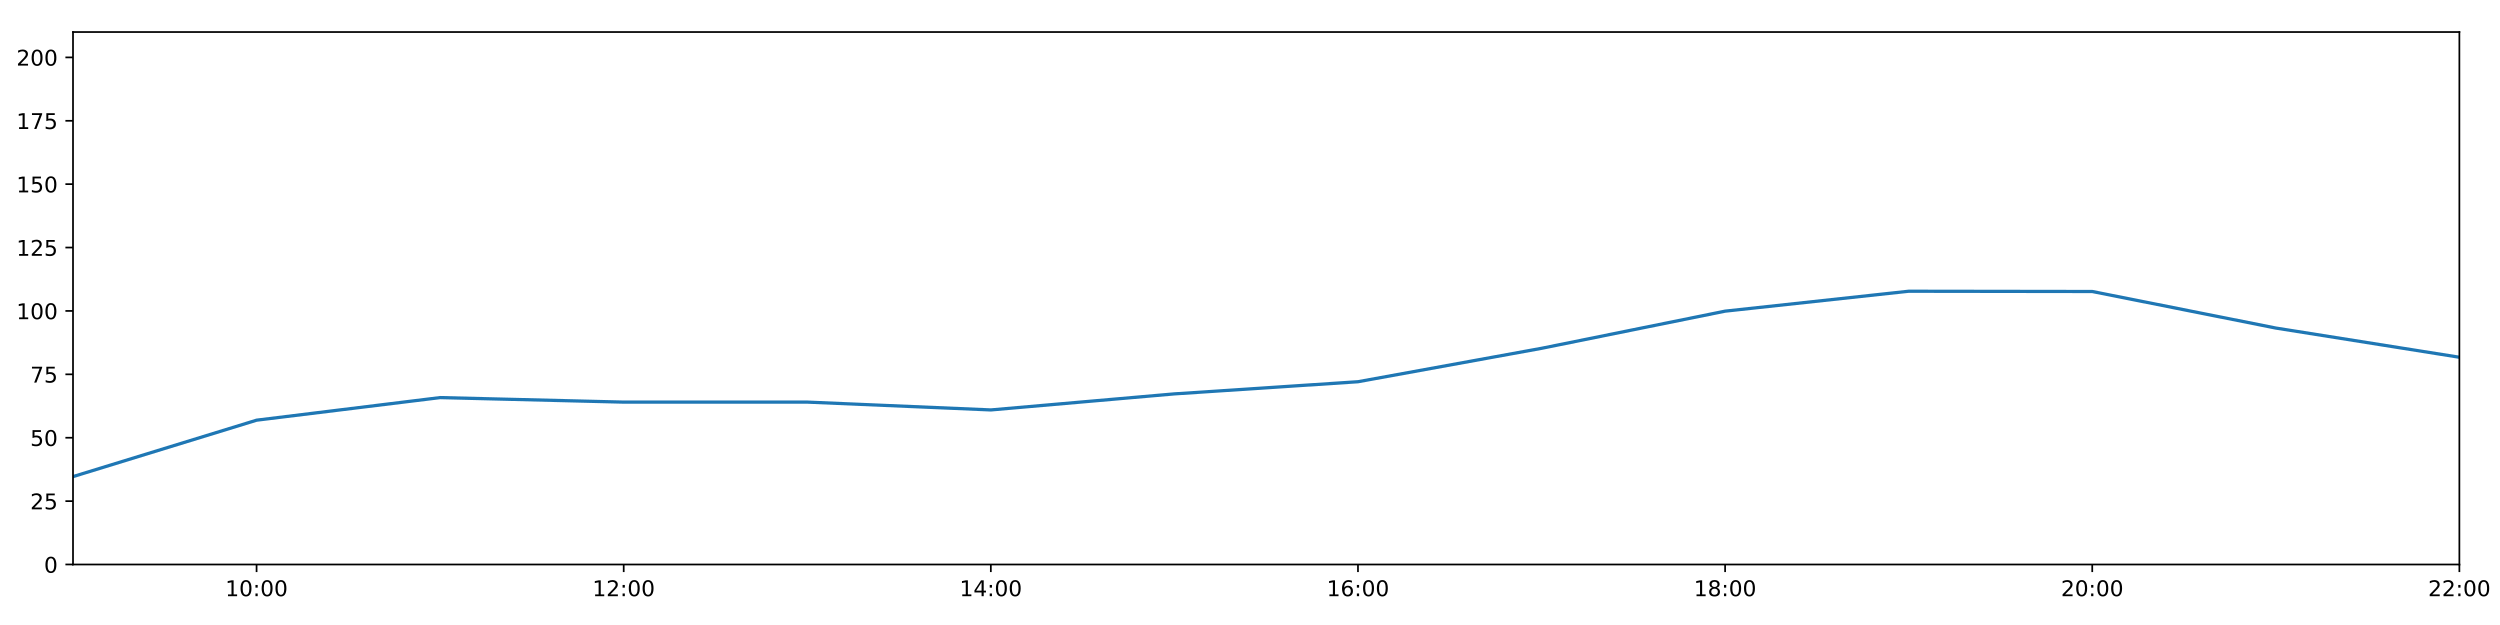
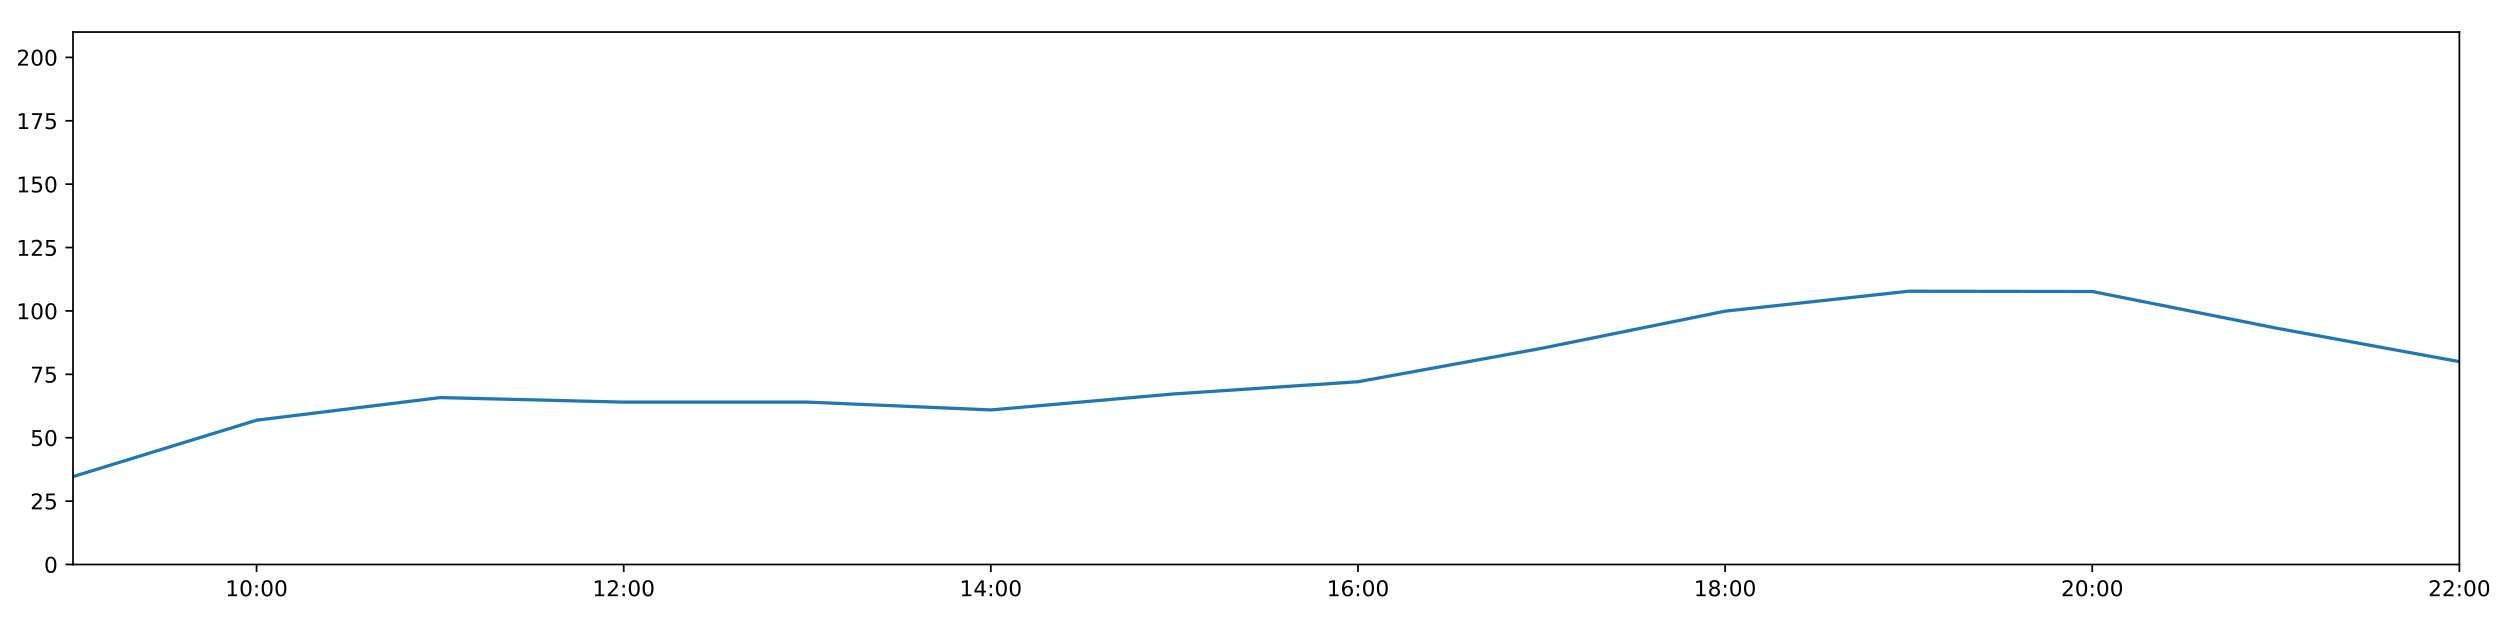
<svg xmlns="http://www.w3.org/2000/svg" xmlns:xlink="http://www.w3.org/1999/xlink" height="288pt" version="1.1" viewBox="0 0 1152 288" width="1152pt">
  <defs>
    <style type="text/css">
*{stroke-linecap:butt;stroke-linejoin:round;}
  </style>
  </defs>
  <g id="figure_1">
    <g id="patch_1">
      <path d="M 0 288  L 1152 288  L 1152 0  L 0 0  z " style="fill:#ffffff;" />
    </g>
    <g id="axes_1">
      <g id="patch_2">
        <path d="M 33.64 260.12  L 1133.28 260.12  L 1133.28 14.76  L 33.64 14.76  z " style="fill:#ffffff;" />
      </g>
      <g id="matplotlib.axis_1">
        <g id="xtick_1">
          <g id="line2d_1">
            <defs>
-               <path d="M 0 0  L 0 3.5  " id="m8275085185" style="stroke:#000000;stroke-width:0.8;" />
-             </defs>
-             <g>
-               <use style="stroke:#000000;stroke-width:0.8;" x="118.228" xlink:href="#m8275085185" y="260.12" />
+               <path d="M 0 0  L 0 3.5  " id="m3be0bb4d6e" style="stroke:#000000;stroke-width:0.8;" />
+             </defs>
+             <g>
+               <use style="stroke:#000000;stroke-width:0.8;" x="118.228" xlink:href="#m3be0bb4d6e" y="260.12" />
            </g>
          </g>
          <g id="text_1">
            <defs>
              <path d="M 12.406 8.297  L 28.516 8.297  L 28.516 63.922  L 10.984 60.406  L 10.984 69.391  L 28.422 72.906  L 38.281 72.906  L 38.281 8.297  L 54.391 8.297  L 54.391 0  L 12.406 0  z " id="DejaVuSans-49" />
              <path d="M 31.781 66.406  Q 24.172 66.406 20.328 58.906  Q 16.5 51.422 16.5 36.375  Q 16.5 21.391 20.328 13.891  Q 24.172 6.391 31.781 6.391  Q 39.453 6.391 43.281 13.891  Q 47.125 21.391 47.125 36.375  Q 47.125 51.422 43.281 58.906  Q 39.453 66.406 31.781 66.406  z M 31.781 74.219  Q 44.047 74.219 50.516 64.516  Q 56.984 54.828 56.984 36.375  Q 56.984 17.969 50.516 8.266  Q 44.047 -1.422 31.781 -1.422  Q 19.531 -1.422 13.062 8.266  Q 6.594 17.969 6.594 36.375  Q 6.594 54.828 13.062 64.516  Q 19.531 74.219 31.781 74.219  z " id="DejaVuSans-48" />
              <path d="M 11.719 12.406  L 22.016 12.406  L 22.016 0  L 11.719 0  z M 11.719 51.703  L 22.016 51.703  L 22.016 39.312  L 11.719 39.312  z " id="DejaVuSans-58" />
            </defs>
            <g transform="translate(103.8183 274.7184)scale(0.1 -0.1)">
              <use xlink:href="#DejaVuSans-49" />
              <use x="63.623" xlink:href="#DejaVuSans-48" />
              <use x="127.246" xlink:href="#DejaVuSans-58" />
              <use x="160.938" xlink:href="#DejaVuSans-48" />
              <use x="224.561" xlink:href="#DejaVuSans-48" />
            </g>
          </g>
        </g>
        <g id="xtick_2">
          <g id="line2d_2">
            <g>
-               <use style="stroke:#000000;stroke-width:0.8;" x="287.403" xlink:href="#m8275085185" y="260.12" />
+               <use style="stroke:#000000;stroke-width:0.8;" x="287.403" xlink:href="#m3be0bb4d6e" y="260.12" />
            </g>
          </g>
          <g id="text_2">
            <defs>
              <path d="M 19.188 8.297  L 53.609 8.297  L 53.609 0  L 7.328 0  L 7.328 8.297  Q 12.938 14.109 22.625 23.891  Q 32.328 33.688 34.812 36.531  Q 39.547 41.844 41.422 45.531  Q 43.312 49.219 43.312 52.781  Q 43.312 58.594 39.234 62.25  Q 35.156 65.922 28.609 65.922  Q 23.969 65.922 18.812 64.312  Q 13.672 62.703 7.812 59.422  L 7.812 69.391  Q 13.766 71.781 18.938 73  Q 24.125 74.219 28.422 74.219  Q 39.75 74.219 46.484 68.547  Q 53.219 62.891 53.219 53.422  Q 53.219 48.922 51.531 44.891  Q 49.859 40.875 45.406 35.406  Q 44.188 33.984 37.641 27.219  Q 31.109 20.453 19.188 8.297  z " id="DejaVuSans-50" />
            </defs>
            <g transform="translate(272.9937 274.7184)scale(0.1 -0.1)">
              <use xlink:href="#DejaVuSans-49" />
              <use x="63.623" xlink:href="#DejaVuSans-50" />
              <use x="127.246" xlink:href="#DejaVuSans-58" />
              <use x="160.938" xlink:href="#DejaVuSans-48" />
              <use x="224.561" xlink:href="#DejaVuSans-48" />
            </g>
          </g>
        </g>
        <g id="xtick_3">
          <g id="line2d_3">
            <g>
-               <use style="stroke:#000000;stroke-width:0.8;" x="456.578" xlink:href="#m8275085185" y="260.12" />
+               <use style="stroke:#000000;stroke-width:0.8;" x="456.578" xlink:href="#m3be0bb4d6e" y="260.12" />
            </g>
          </g>
          <g id="text_3">
            <defs>
              <path d="M 37.797 64.312  L 12.891 25.391  L 37.797 25.391  z M 35.203 72.906  L 47.609 72.906  L 47.609 25.391  L 58.016 25.391  L 58.016 17.188  L 47.609 17.188  L 47.609 0  L 37.797 0  L 37.797 17.188  L 4.891 17.188  L 4.891 26.703  z " id="DejaVuSans-52" />
            </defs>
            <g transform="translate(442.1691 274.7184)scale(0.1 -0.1)">
              <use xlink:href="#DejaVuSans-49" />
              <use x="63.623" xlink:href="#DejaVuSans-52" />
              <use x="127.246" xlink:href="#DejaVuSans-58" />
              <use x="160.938" xlink:href="#DejaVuSans-48" />
              <use x="224.561" xlink:href="#DejaVuSans-48" />
            </g>
          </g>
        </g>
        <g id="xtick_4">
          <g id="line2d_4">
            <g>
-               <use style="stroke:#000000;stroke-width:0.8;" x="625.754" xlink:href="#m8275085185" y="260.12" />
+               <use style="stroke:#000000;stroke-width:0.8;" x="625.754" xlink:href="#m3be0bb4d6e" y="260.12" />
            </g>
          </g>
          <g id="text_4">
            <defs>
              <path d="M 33.016 40.375  Q 26.375 40.375 22.484 35.828  Q 18.609 31.297 18.609 23.391  Q 18.609 15.531 22.484 10.953  Q 26.375 6.391 33.016 6.391  Q 39.656 6.391 43.531 10.953  Q 47.406 15.531 47.406 23.391  Q 47.406 31.297 43.531 35.828  Q 39.656 40.375 33.016 40.375  z M 52.594 71.297  L 52.594 62.312  Q 48.875 64.062 45.094 64.984  Q 41.312 65.922 37.594 65.922  Q 27.828 65.922 22.672 59.328  Q 17.531 52.734 16.797 39.406  Q 19.672 43.656 24.016 45.922  Q 28.375 48.188 33.594 48.188  Q 44.578 48.188 50.953 41.516  Q 57.328 34.859 57.328 23.391  Q 57.328 12.156 50.688 5.359  Q 44.047 -1.422 33.016 -1.422  Q 20.359 -1.422 13.672 8.266  Q 6.984 17.969 6.984 36.375  Q 6.984 53.656 15.188 63.938  Q 23.391 74.219 37.203 74.219  Q 40.922 74.219 44.703 73.484  Q 48.484 72.75 52.594 71.297  z " id="DejaVuSans-54" />
            </defs>
            <g transform="translate(611.3445 274.7184)scale(0.1 -0.1)">
              <use xlink:href="#DejaVuSans-49" />
              <use x="63.623" xlink:href="#DejaVuSans-54" />
              <use x="127.246" xlink:href="#DejaVuSans-58" />
              <use x="160.938" xlink:href="#DejaVuSans-48" />
              <use x="224.561" xlink:href="#DejaVuSans-48" />
            </g>
          </g>
        </g>
        <g id="xtick_5">
          <g id="line2d_5">
            <g>
-               <use style="stroke:#000000;stroke-width:0.8;" x="794.929" xlink:href="#m8275085185" y="260.12" />
+               <use style="stroke:#000000;stroke-width:0.8;" x="794.929" xlink:href="#m3be0bb4d6e" y="260.12" />
            </g>
          </g>
          <g id="text_5">
            <defs>
              <path d="M 31.781 34.625  Q 24.75 34.625 20.719 30.859  Q 16.703 27.094 16.703 20.516  Q 16.703 13.922 20.719 10.156  Q 24.75 6.391 31.781 6.391  Q 38.812 6.391 42.859 10.172  Q 46.922 13.969 46.922 20.516  Q 46.922 27.094 42.891 30.859  Q 38.875 34.625 31.781 34.625  z M 21.922 38.812  Q 15.578 40.375 12.031 44.719  Q 8.5 49.078 8.5 55.328  Q 8.5 64.062 14.719 69.141  Q 20.953 74.219 31.781 74.219  Q 42.672 74.219 48.875 69.141  Q 55.078 64.062 55.078 55.328  Q 55.078 49.078 51.531 44.719  Q 48 40.375 41.703 38.812  Q 48.828 37.156 52.797 32.312  Q 56.781 27.484 56.781 20.516  Q 56.781 9.906 50.312 4.234  Q 43.844 -1.422 31.781 -1.422  Q 19.734 -1.422 13.25 4.234  Q 6.781 9.906 6.781 20.516  Q 6.781 27.484 10.781 32.312  Q 14.797 37.156 21.922 38.812  z M 18.312 54.391  Q 18.312 48.734 21.844 45.562  Q 25.391 42.391 31.781 42.391  Q 38.141 42.391 41.719 45.562  Q 45.312 48.734 45.312 54.391  Q 45.312 60.062 41.719 63.234  Q 38.141 66.406 31.781 66.406  Q 25.391 66.406 21.844 63.234  Q 18.312 60.062 18.312 54.391  z " id="DejaVuSans-56" />
            </defs>
            <g transform="translate(780.5199 274.7184)scale(0.1 -0.1)">
              <use xlink:href="#DejaVuSans-49" />
              <use x="63.623" xlink:href="#DejaVuSans-56" />
              <use x="127.246" xlink:href="#DejaVuSans-58" />
              <use x="160.938" xlink:href="#DejaVuSans-48" />
              <use x="224.561" xlink:href="#DejaVuSans-48" />
            </g>
          </g>
        </g>
        <g id="xtick_6">
          <g id="line2d_6">
            <g>
-               <use style="stroke:#000000;stroke-width:0.8;" x="964.105" xlink:href="#m8275085185" y="260.12" />
+               <use style="stroke:#000000;stroke-width:0.8;" x="964.105" xlink:href="#m3be0bb4d6e" y="260.12" />
            </g>
          </g>
          <g id="text_6">
            <g transform="translate(949.6952 274.7184)scale(0.1 -0.1)">
              <use xlink:href="#DejaVuSans-50" />
              <use x="63.623" xlink:href="#DejaVuSans-48" />
              <use x="127.246" xlink:href="#DejaVuSans-58" />
              <use x="160.938" xlink:href="#DejaVuSans-48" />
              <use x="224.561" xlink:href="#DejaVuSans-48" />
            </g>
          </g>
        </g>
        <g id="xtick_7">
          <g id="line2d_7">
            <g>
-               <use style="stroke:#000000;stroke-width:0.8;" x="1133.28" xlink:href="#m8275085185" y="260.12" />
+               <use style="stroke:#000000;stroke-width:0.8;" x="1133.28" xlink:href="#m3be0bb4d6e" y="260.12" />
            </g>
          </g>
          <g id="text_7">
            <g transform="translate(1118.871 274.7184)scale(0.1 -0.1)">
              <use xlink:href="#DejaVuSans-50" />
              <use x="63.623" xlink:href="#DejaVuSans-50" />
              <use x="127.246" xlink:href="#DejaVuSans-58" />
              <use x="160.938" xlink:href="#DejaVuSans-48" />
              <use x="224.561" xlink:href="#DejaVuSans-48" />
            </g>
          </g>
        </g>
      </g>
      <g id="matplotlib.axis_2">
        <g id="ytick_1">
          <g id="line2d_8">
            <defs>
-               <path d="M 0 0  L -3.5 0  " id="m8f578e6951" style="stroke:#000000;stroke-width:0.8;" />
-             </defs>
-             <g>
-               <use style="stroke:#000000;stroke-width:0.8;" x="33.64" xlink:href="#m8f578e6951" y="260.12" />
+               <path d="M 0 0  L -3.5 0  " id="mc80432f66e" style="stroke:#000000;stroke-width:0.8;" />
+             </defs>
+             <g>
+               <use style="stroke:#000000;stroke-width:0.8;" x="33.64" xlink:href="#mc80432f66e" y="260.12" />
            </g>
          </g>
          <g id="text_8">
            <g transform="translate(20.2775 263.9192)scale(0.1 -0.1)">
              <use xlink:href="#DejaVuSans-48" />
            </g>
          </g>
        </g>
        <g id="ytick_2">
          <g id="line2d_9">
            <g>
-               <use style="stroke:#000000;stroke-width:0.8;" x="33.64" xlink:href="#m8f578e6951" y="230.91" />
+               <use style="stroke:#000000;stroke-width:0.8;" x="33.64" xlink:href="#mc80432f66e" y="230.91" />
            </g>
          </g>
          <g id="text_9">
            <defs>
              <path d="M 10.797 72.906  L 49.516 72.906  L 49.516 64.594  L 19.828 64.594  L 19.828 46.734  Q 21.969 47.469 24.109 47.828  Q 26.266 48.188 28.422 48.188  Q 40.625 48.188 47.75 41.5  Q 54.891 34.812 54.891 23.391  Q 54.891 11.625 47.562 5.094  Q 40.234 -1.422 26.906 -1.422  Q 22.312 -1.422 17.547 -0.641  Q 12.797 0.141 7.719 1.703  L 7.719 11.625  Q 12.109 9.234 16.797 8.062  Q 21.484 6.891 26.703 6.891  Q 35.156 6.891 40.078 11.328  Q 45.016 15.766 45.016 23.391  Q 45.016 31 40.078 35.438  Q 35.156 39.891 26.703 39.891  Q 22.75 39.891 18.812 39.016  Q 14.891 38.141 10.797 36.281  z " id="DejaVuSans-53" />
            </defs>
            <g transform="translate(13.915 234.7097)scale(0.1 -0.1)">
              <use xlink:href="#DejaVuSans-50" />
              <use x="63.623" xlink:href="#DejaVuSans-53" />
            </g>
          </g>
        </g>
        <g id="ytick_3">
          <g id="line2d_10">
            <g>
-               <use style="stroke:#000000;stroke-width:0.8;" x="33.64" xlink:href="#m8f578e6951" y="201.701" />
+               <use style="stroke:#000000;stroke-width:0.8;" x="33.64" xlink:href="#mc80432f66e" y="201.701" />
            </g>
          </g>
          <g id="text_10">
            <g transform="translate(13.915 205.5002)scale(0.1 -0.1)">
              <use xlink:href="#DejaVuSans-53" />
              <use x="63.623" xlink:href="#DejaVuSans-48" />
            </g>
          </g>
        </g>
        <g id="ytick_4">
          <g id="line2d_11">
            <g>
-               <use style="stroke:#000000;stroke-width:0.8;" x="33.64" xlink:href="#m8f578e6951" y="172.491" />
+               <use style="stroke:#000000;stroke-width:0.8;" x="33.64" xlink:href="#mc80432f66e" y="172.491" />
            </g>
          </g>
          <g id="text_11">
            <defs>
              <path d="M 8.203 72.906  L 55.078 72.906  L 55.078 68.703  L 28.609 0  L 18.312 0  L 43.219 64.594  L 8.203 64.594  z " id="DejaVuSans-55" />
            </defs>
            <g transform="translate(13.915 176.2906)scale(0.1 -0.1)">
              <use xlink:href="#DejaVuSans-55" />
              <use x="63.623" xlink:href="#DejaVuSans-53" />
            </g>
          </g>
        </g>
        <g id="ytick_5">
          <g id="line2d_12">
            <g>
-               <use style="stroke:#000000;stroke-width:0.8;" x="33.64" xlink:href="#m8f578e6951" y="143.282" />
+               <use style="stroke:#000000;stroke-width:0.8;" x="33.64" xlink:href="#mc80432f66e" y="143.282" />
            </g>
          </g>
          <g id="text_12">
            <g transform="translate(7.5525 147.0811)scale(0.1 -0.1)">
              <use xlink:href="#DejaVuSans-49" />
              <use x="63.623" xlink:href="#DejaVuSans-48" />
              <use x="127.246" xlink:href="#DejaVuSans-48" />
            </g>
          </g>
        </g>
        <g id="ytick_6">
          <g id="line2d_13">
            <g>
-               <use style="stroke:#000000;stroke-width:0.8;" x="33.64" xlink:href="#m8f578e6951" y="114.072" />
+               <use style="stroke:#000000;stroke-width:0.8;" x="33.64" xlink:href="#mc80432f66e" y="114.072" />
            </g>
          </g>
          <g id="text_13">
            <g transform="translate(7.5525 117.8716)scale(0.1 -0.1)">
              <use xlink:href="#DejaVuSans-49" />
              <use x="63.623" xlink:href="#DejaVuSans-50" />
              <use x="127.246" xlink:href="#DejaVuSans-53" />
            </g>
          </g>
        </g>
        <g id="ytick_7">
          <g id="line2d_14">
            <g>
-               <use style="stroke:#000000;stroke-width:0.8;" x="33.64" xlink:href="#m8f578e6951" y="84.863" />
+               <use style="stroke:#000000;stroke-width:0.8;" x="33.64" xlink:href="#mc80432f66e" y="84.863" />
            </g>
          </g>
          <g id="text_14">
            <g transform="translate(7.5525 88.66208)scale(0.1 -0.1)">
              <use xlink:href="#DejaVuSans-49" />
              <use x="63.623" xlink:href="#DejaVuSans-53" />
              <use x="127.246" xlink:href="#DejaVuSans-48" />
            </g>
          </g>
        </g>
        <g id="ytick_8">
          <g id="line2d_15">
            <g>
-               <use style="stroke:#000000;stroke-width:0.8;" x="33.64" xlink:href="#m8f578e6951" y="55.653" />
+               <use style="stroke:#000000;stroke-width:0.8;" x="33.64" xlink:href="#mc80432f66e" y="55.653" />
            </g>
          </g>
          <g id="text_15">
            <g transform="translate(7.5525 59.45255)scale(0.1 -0.1)">
              <use xlink:href="#DejaVuSans-49" />
              <use x="63.623" xlink:href="#DejaVuSans-55" />
              <use x="127.246" xlink:href="#DejaVuSans-53" />
            </g>
          </g>
        </g>
        <g id="ytick_9">
          <g id="line2d_16">
            <g>
-               <use style="stroke:#000000;stroke-width:0.8;" x="33.64" xlink:href="#m8f578e6951" y="26.444" />
+               <use style="stroke:#000000;stroke-width:0.8;" x="33.64" xlink:href="#mc80432f66e" y="26.444" />
            </g>
          </g>
          <g id="text_16">
            <g transform="translate(7.5525 30.24303)scale(0.1 -0.1)">
              <use xlink:href="#DejaVuSans-50" />
              <use x="63.623" xlink:href="#DejaVuSans-48" />
              <use x="127.246" xlink:href="#DejaVuSans-48" />
            </g>
          </g>
        </g>
      </g>
      <g id="line2d_17">
-         <path clip-path="url(#p6c601b92e1)" d="M 33.64 219.616  L 118.228 193.62  L 202.815 183.21  L 287.403 185.295  L 371.991 185.291  L 456.578 188.897  L 541.166 181.498  L 625.754 175.899  L 710.342 160.503  L 794.929 143.379  L 879.517 134.2  L 964.105 134.324  L 1048.692 151.168  L 1133.28 164.62  " style="fill:none;stroke:#1f77b4;stroke-linecap:square;stroke-width:1.5;" />
+         <path clip-path="url(#pd97933763a)" d="M 33.64 219.616  L 118.228 193.62  L 202.815 183.21  L 287.403 185.295  L 371.991 185.291  L 456.578 188.897  L 541.166 181.498  L 625.754 175.899  L 710.342 160.503  L 794.929 143.379  L 879.517 134.2  L 964.105 134.324  L 1048.692 151.168  L 1133.28 166.65  " style="fill:none;stroke:#1f77b4;stroke-linecap:square;stroke-width:1.5;" />
      </g>
      <g id="patch_3">
        <path d="M 33.64 260.12  L 33.64 14.76  " style="fill:none;stroke:#000000;stroke-linecap:square;stroke-linejoin:miter;stroke-width:0.8;" />
      </g>
      <g id="patch_4">
        <path d="M 1133.28 260.12  L 1133.28 14.76  " style="fill:none;stroke:#000000;stroke-linecap:square;stroke-linejoin:miter;stroke-width:0.8;" />
      </g>
      <g id="patch_5">
        <path d="M 33.64 260.12  L 1133.28 260.12  " style="fill:none;stroke:#000000;stroke-linecap:square;stroke-linejoin:miter;stroke-width:0.8;" />
      </g>
      <g id="patch_6">
        <path d="M 33.64 14.76  L 1133.28 14.76  " style="fill:none;stroke:#000000;stroke-linecap:square;stroke-linejoin:miter;stroke-width:0.8;" />
      </g>
    </g>
  </g>
  <defs>
-     <clipPath id="p6c601b92e1">
+     <clipPath id="pd97933763a">
      <rect height="245.36" width="1099.64" x="33.64" y="14.76" />
    </clipPath>
  </defs>
</svg>
